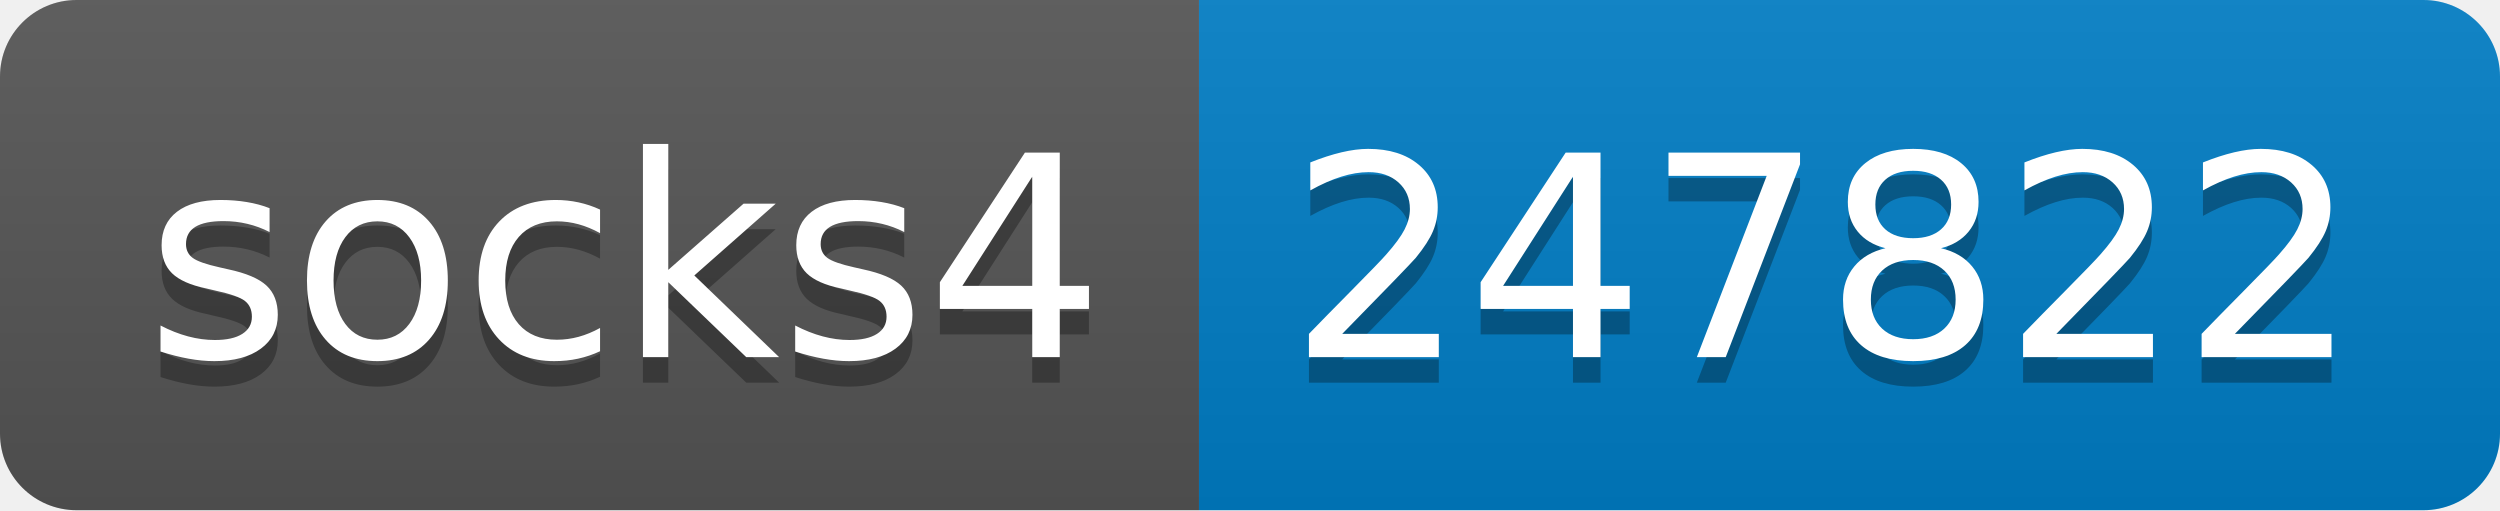
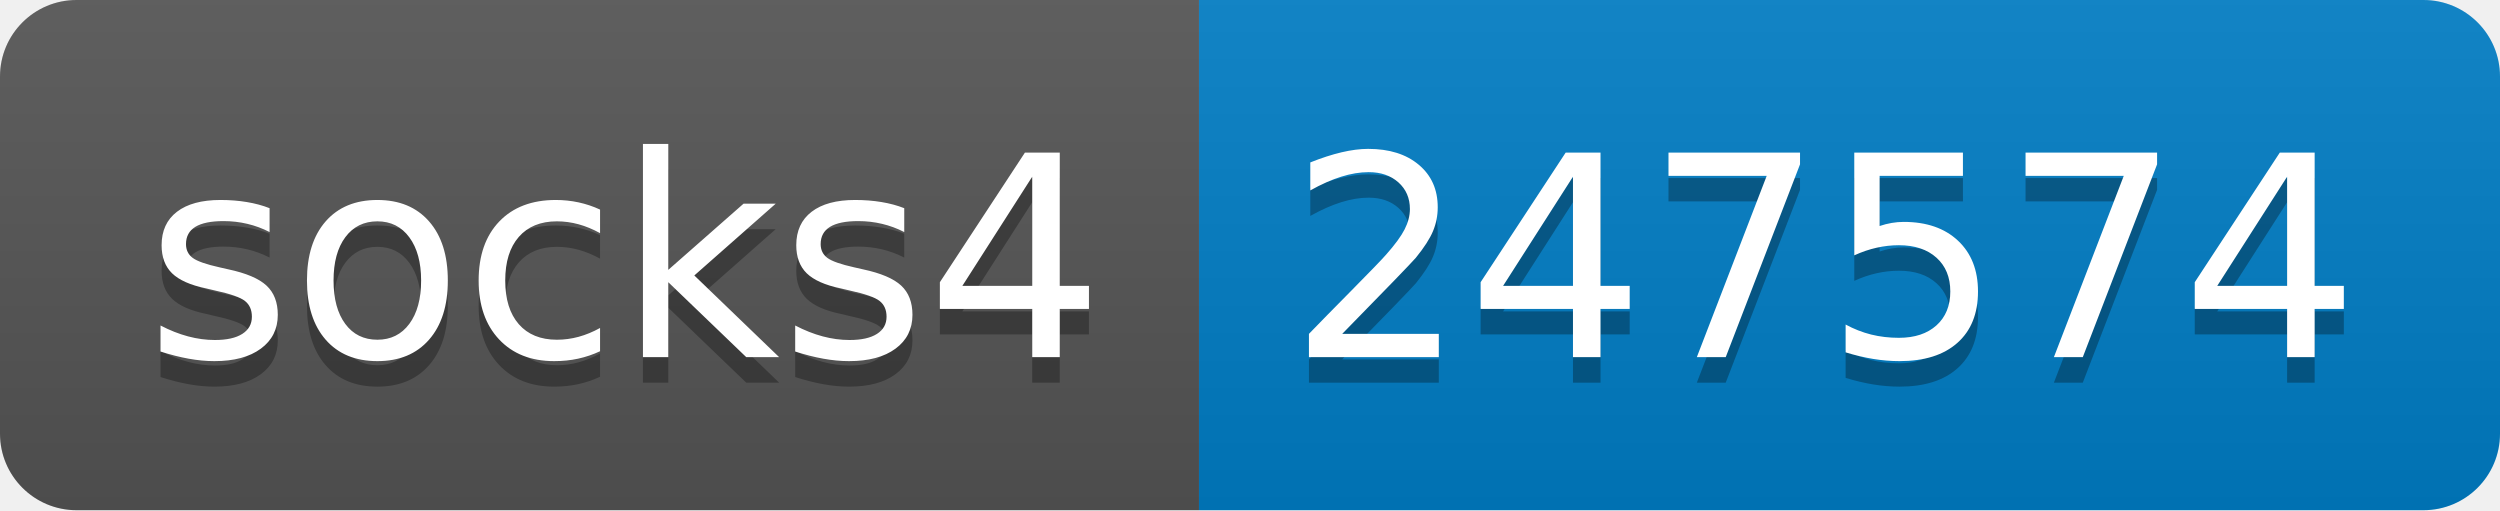
- <svg xmlns="http://www.w3.org/2000/svg" width="98" height="20" role="img" aria-label="socks4: 247822">
+ <svg xmlns="http://www.w3.org/2000/svg" width="98" height="20" role="img" aria-label="socks4: 247574">
  <linearGradient id="s" x2="0" y2="100%">
    <stop offset="0" stop-color="#bbb" stop-opacity=".1" />
    <stop offset="1" stop-opacity=".1" />
  </linearGradient>
  <clipPath id="r">
    <rect width="98" height="20" rx="3" fill="#fff" />
  </clipPath>
  <g clip-path="url(#r)">
    <rect width="47" height="20" fill="#555" />
    <rect x="47" width="51" height="20" fill="#007ec6" />
    <rect width="98" height="20" fill="url(#s)" />
  </g>
  <g fill="#fff" text-anchor="middle" font-family="Verdana,Geneva,DejaVu Sans,sans-serif" text-rendering="geometricPrecision" font-size="110">
    <text aria-hidden="true" x="245" y="150" fill="#010101" fill-opacity=".3" transform="scale(.1)" textLength="370">socks4</text>
    <text x="245" y="140" transform="scale(.1)" fill="#fff" textLength="370">socks4</text>
-     <text aria-hidden="true" x="715" y="150" fill="#010101" fill-opacity=".3" transform="scale(.1)" textLength="410">247822</text>
-     <text x="715" y="140" transform="scale(.1)" fill="#fff" textLength="410">247822</text>
+     <text aria-hidden="true" x="715" y="150" fill="#010101" fill-opacity=".3" transform="scale(.1)" textLength="410">247574</text>
+     <text x="715" y="140" transform="scale(.1)" fill="#fff" textLength="410">247574</text>
  </g>
</svg>
